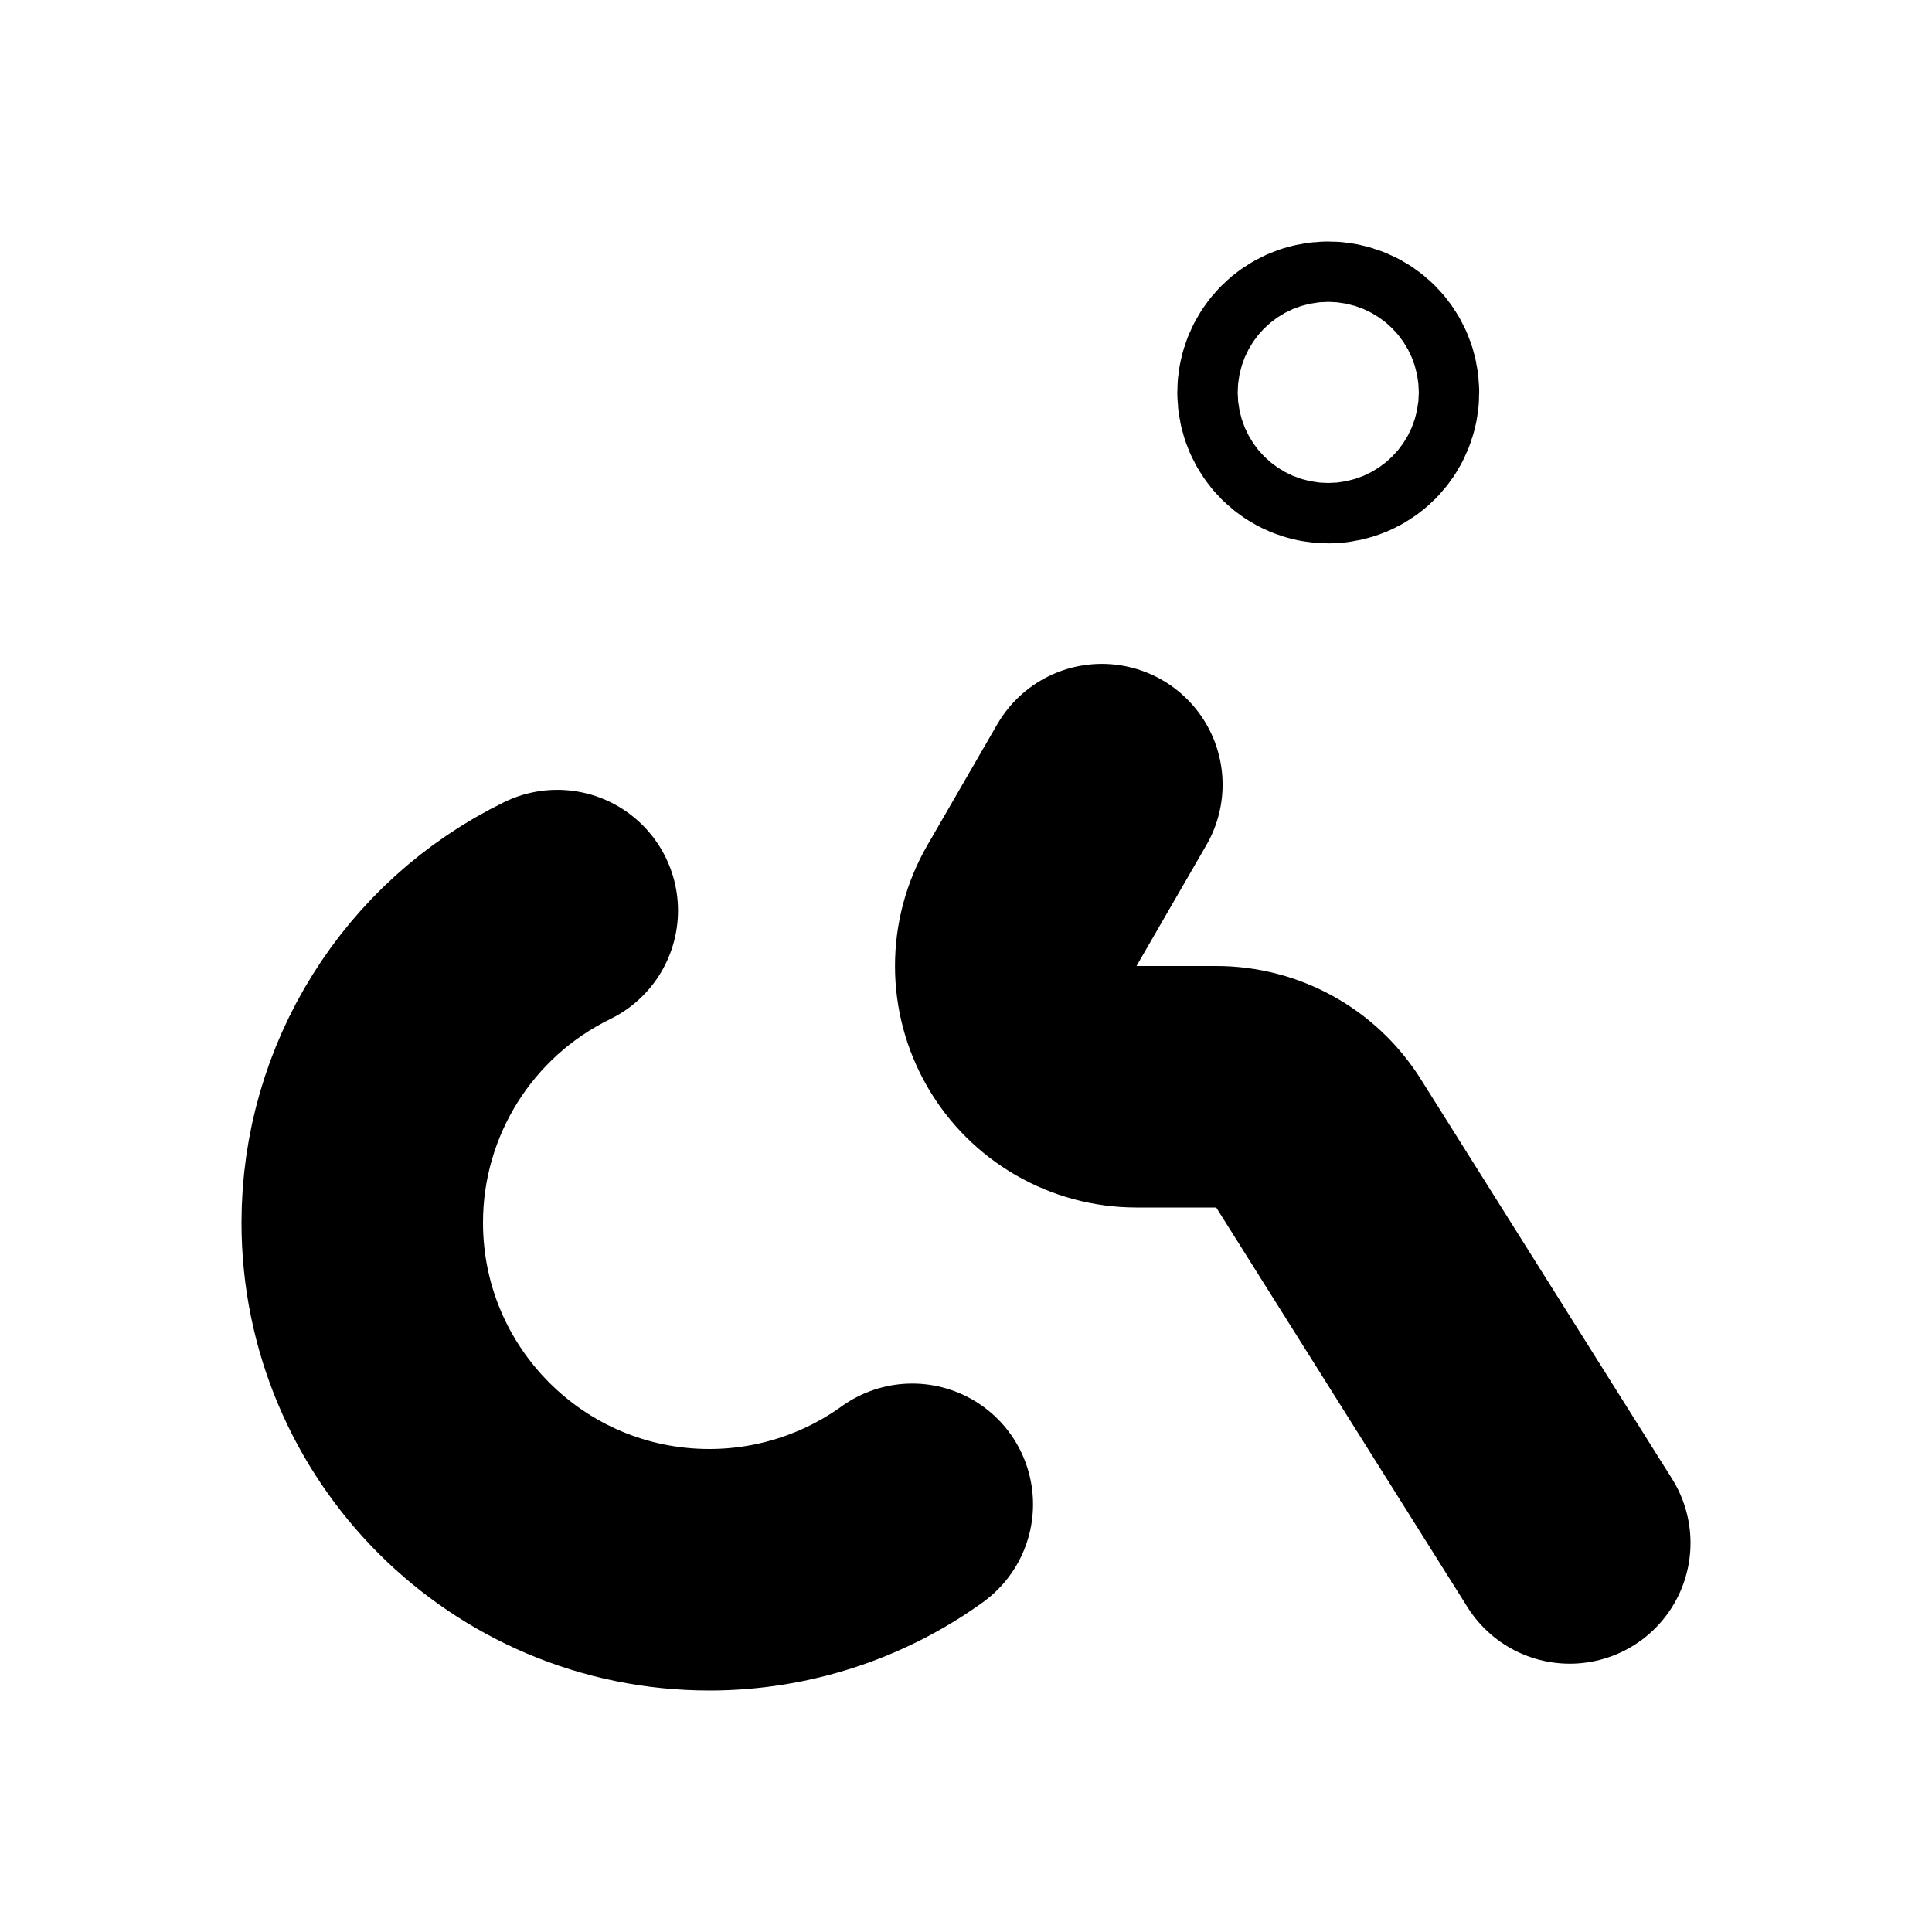
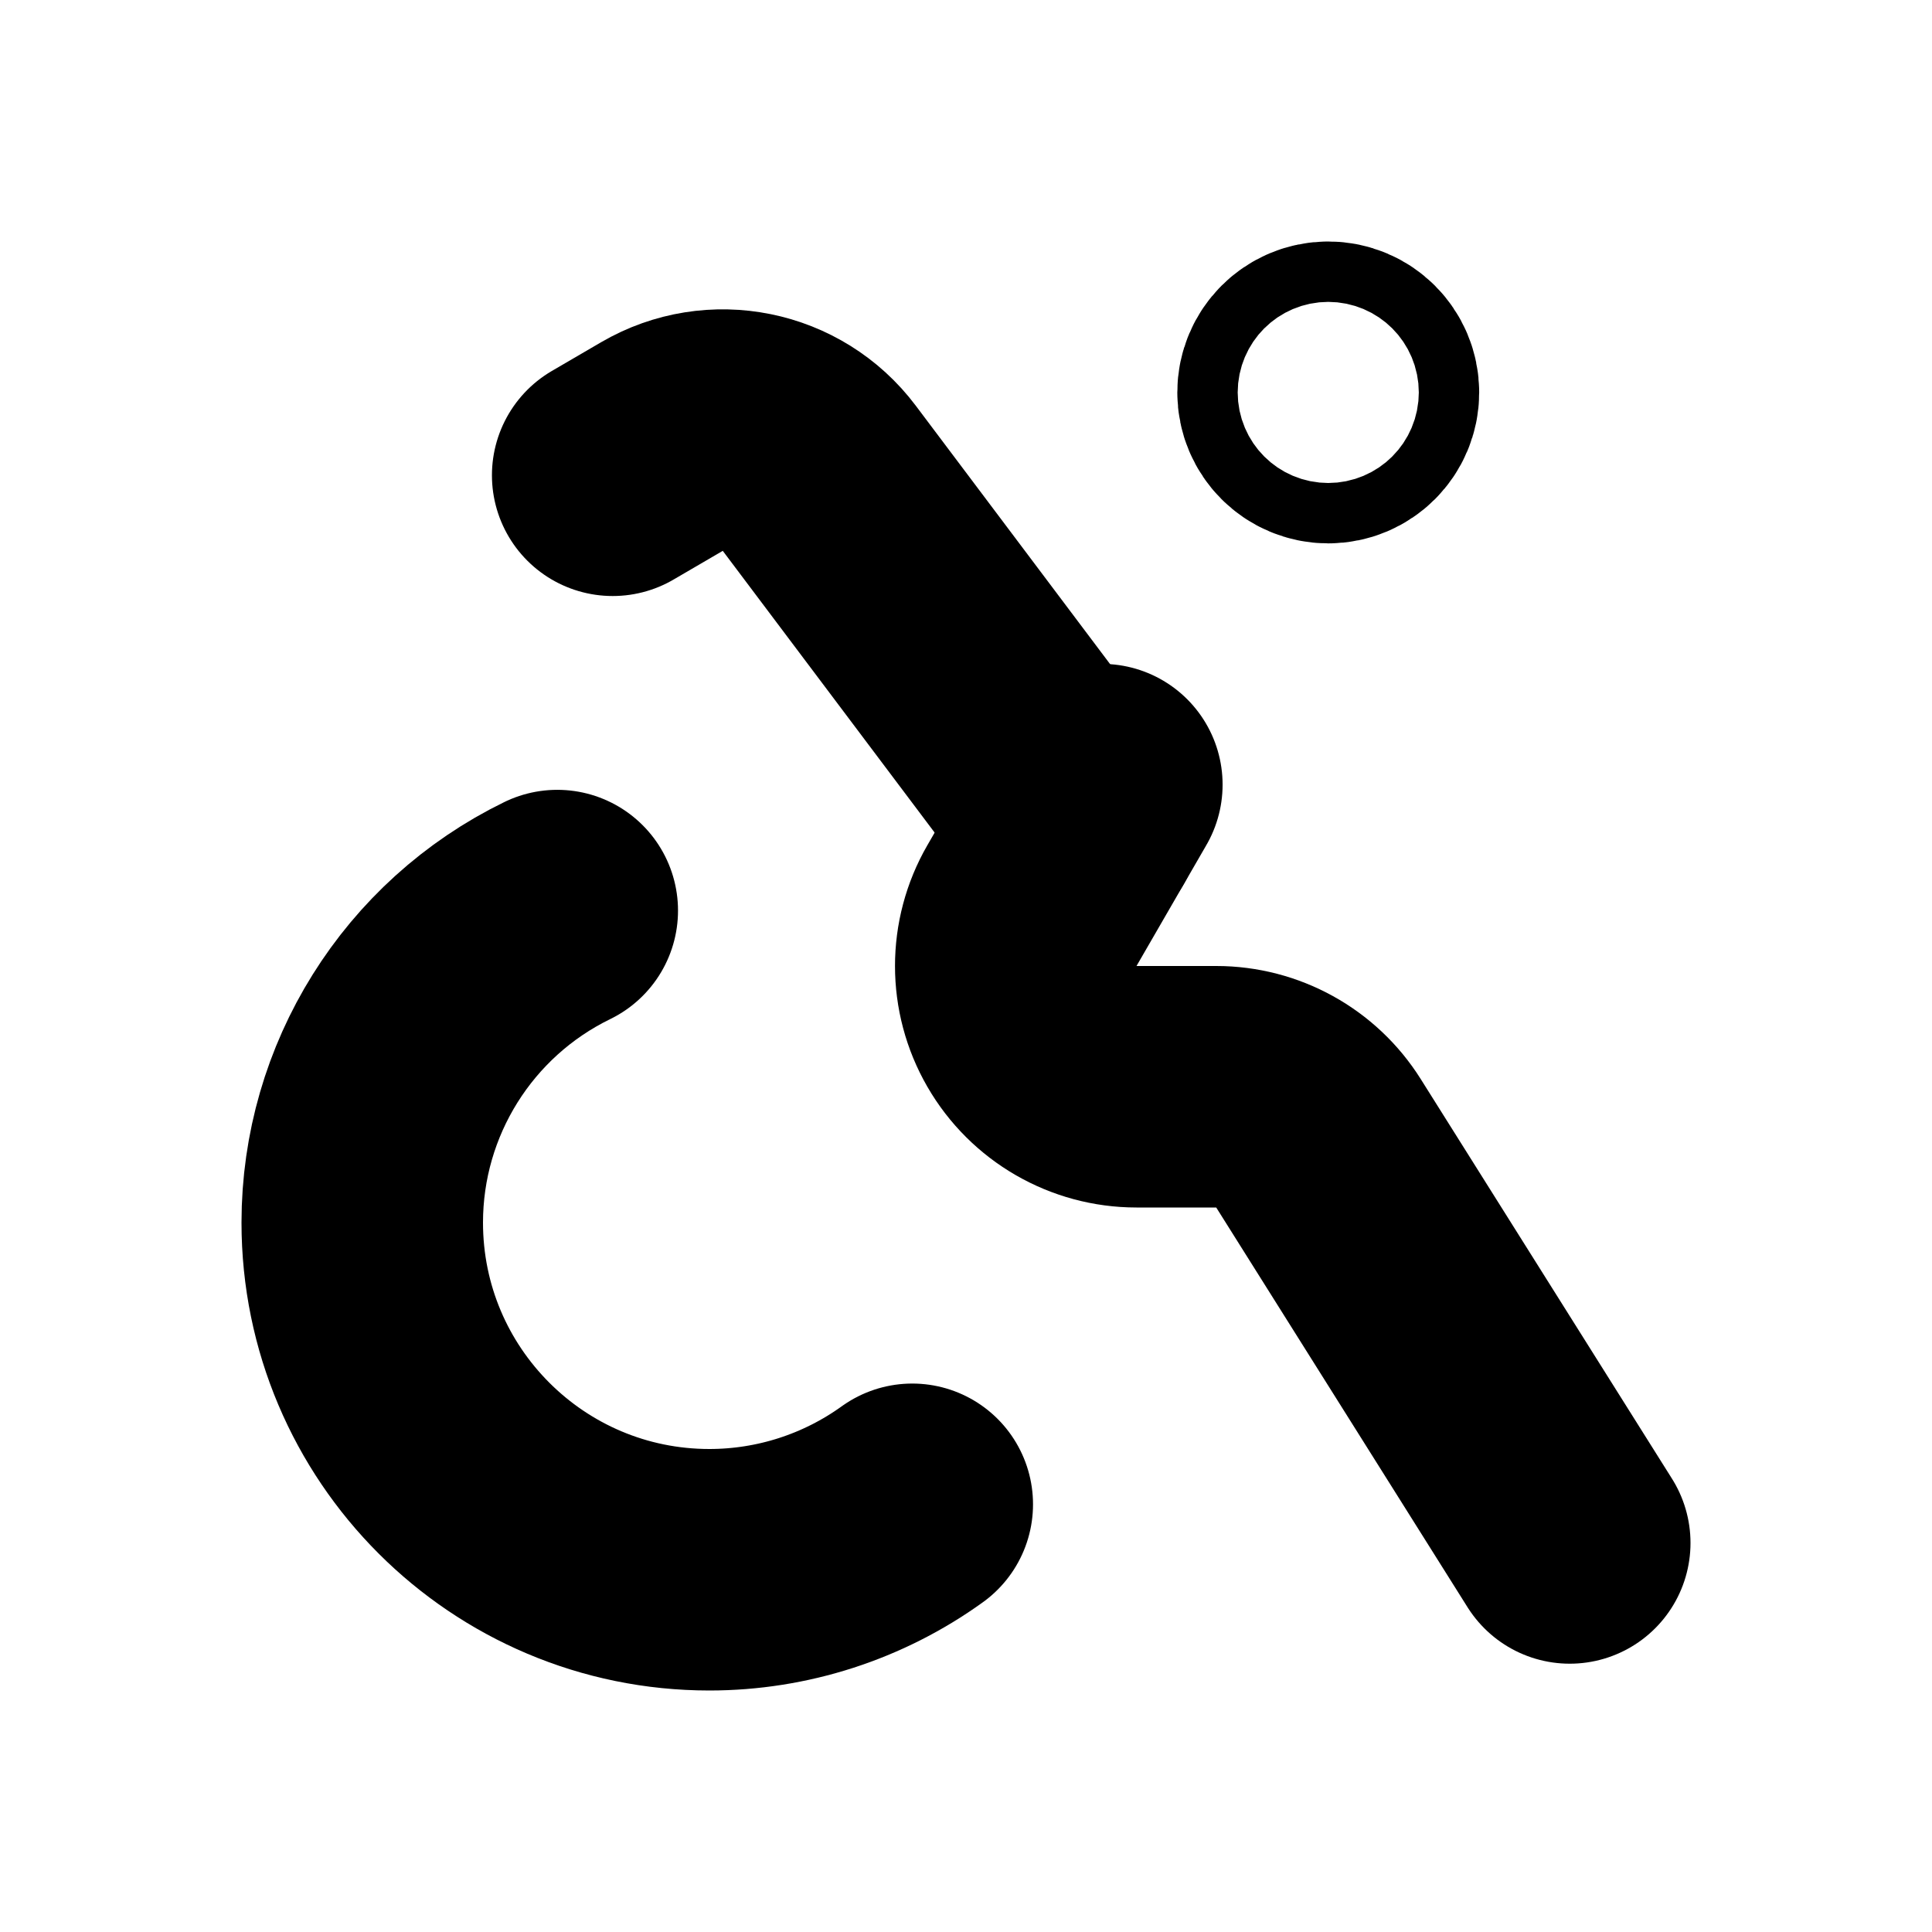
<svg xmlns="http://www.w3.org/2000/svg" viewBox="0 0 16 16" fill="none" stroke="currentColor" stroke-width="2" stroke-linecap="round" stroke-linejoin="round">
  <path d="M10.75 3.25A0.25 0.25 0 1 0 11.25 3.25A0.25 0.25 0 1 0 10.75 3.25Z" />
  <path d="M9.125 6.498L8.546 7.5A1 1 0 0 0 9.412 9L10.072 9A1 1 0 0 1 10.919 9.468L13 12.778" />
+   <path d="M8.937 6.823L6.785 3.961A1 1 0 0 0 5.482 3.698L5.074 3.936" />
  <path d="M4.615 7.541A2.875 2.875 0 0 0 3 10.125A2.875 2.875 0 0 0 5.875 13A2.875 2.875 0 0 0 7.555 12.458" />
</svg>
